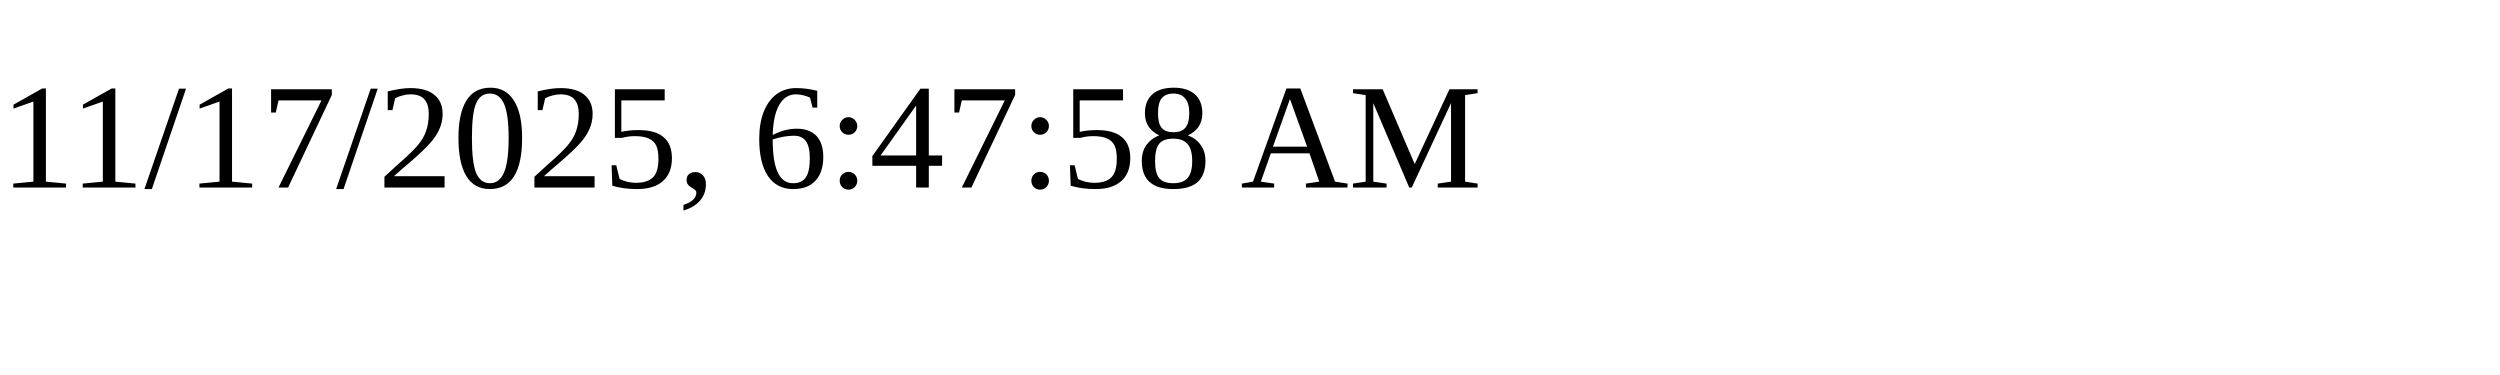
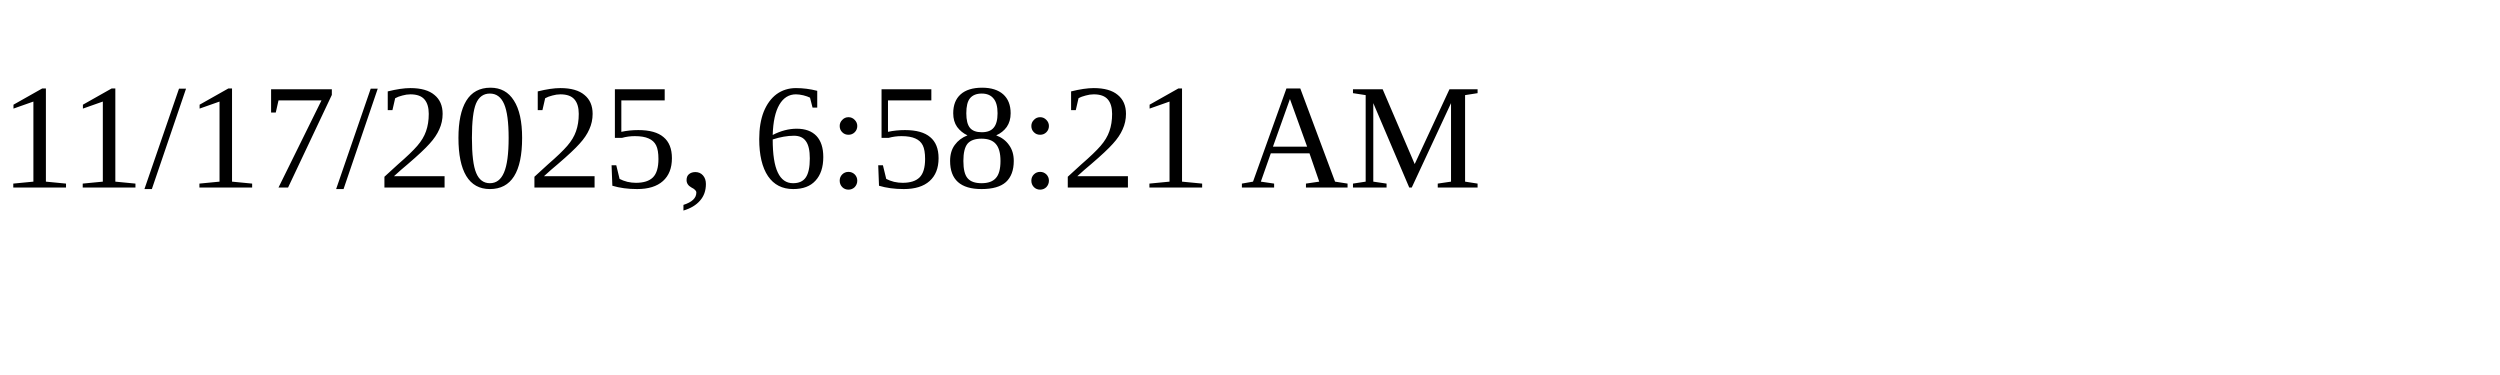
<svg xmlns="http://www.w3.org/2000/svg" height="30" width="200">
-   <text x="0" y="15">11/17/2025, 6:47:58 AM</text>
+   <text x="0" y="15">11/17/2025, 6:58:21 AM</text>
</svg>
